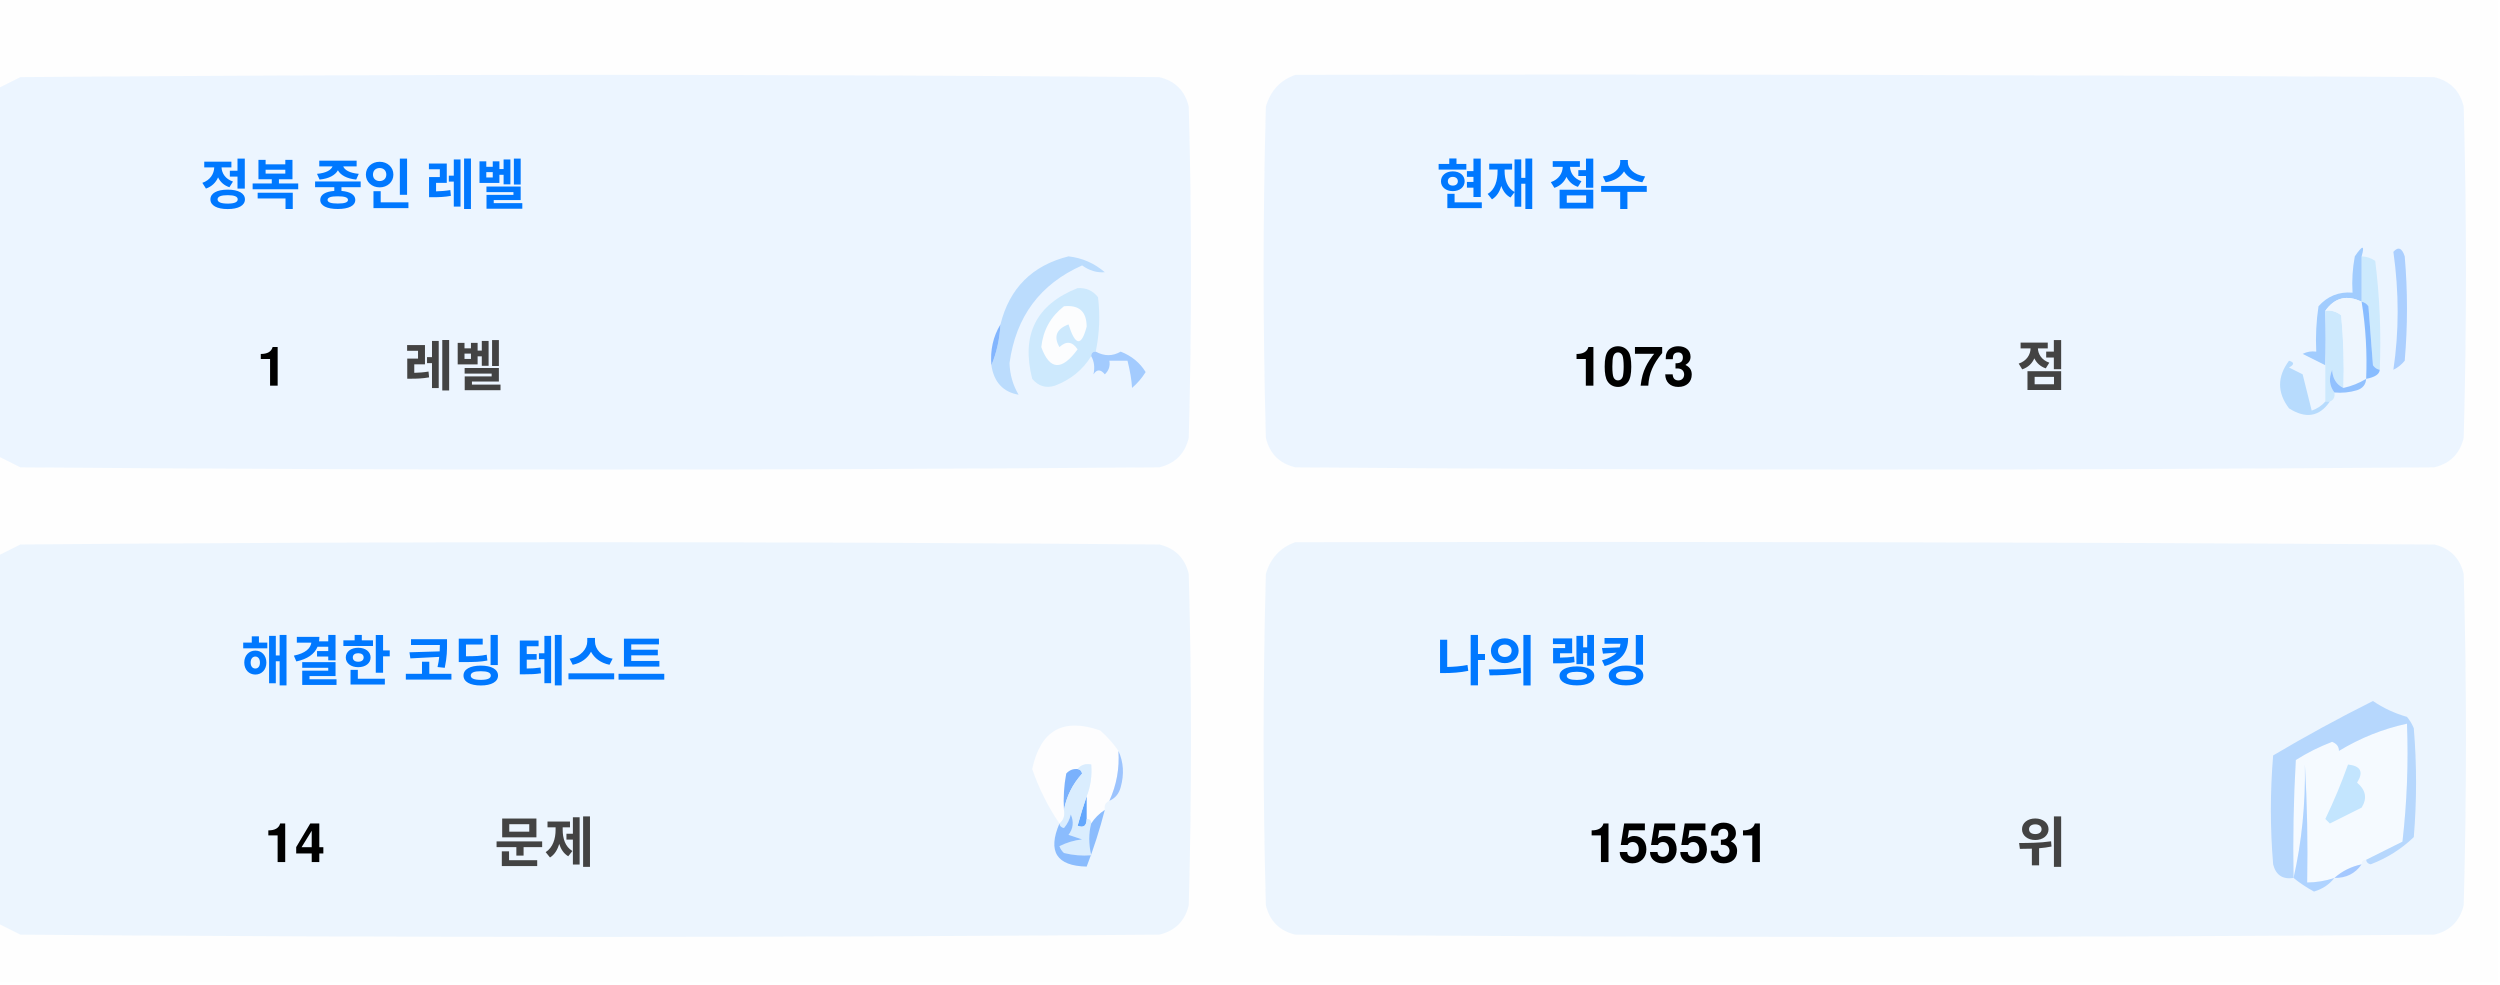
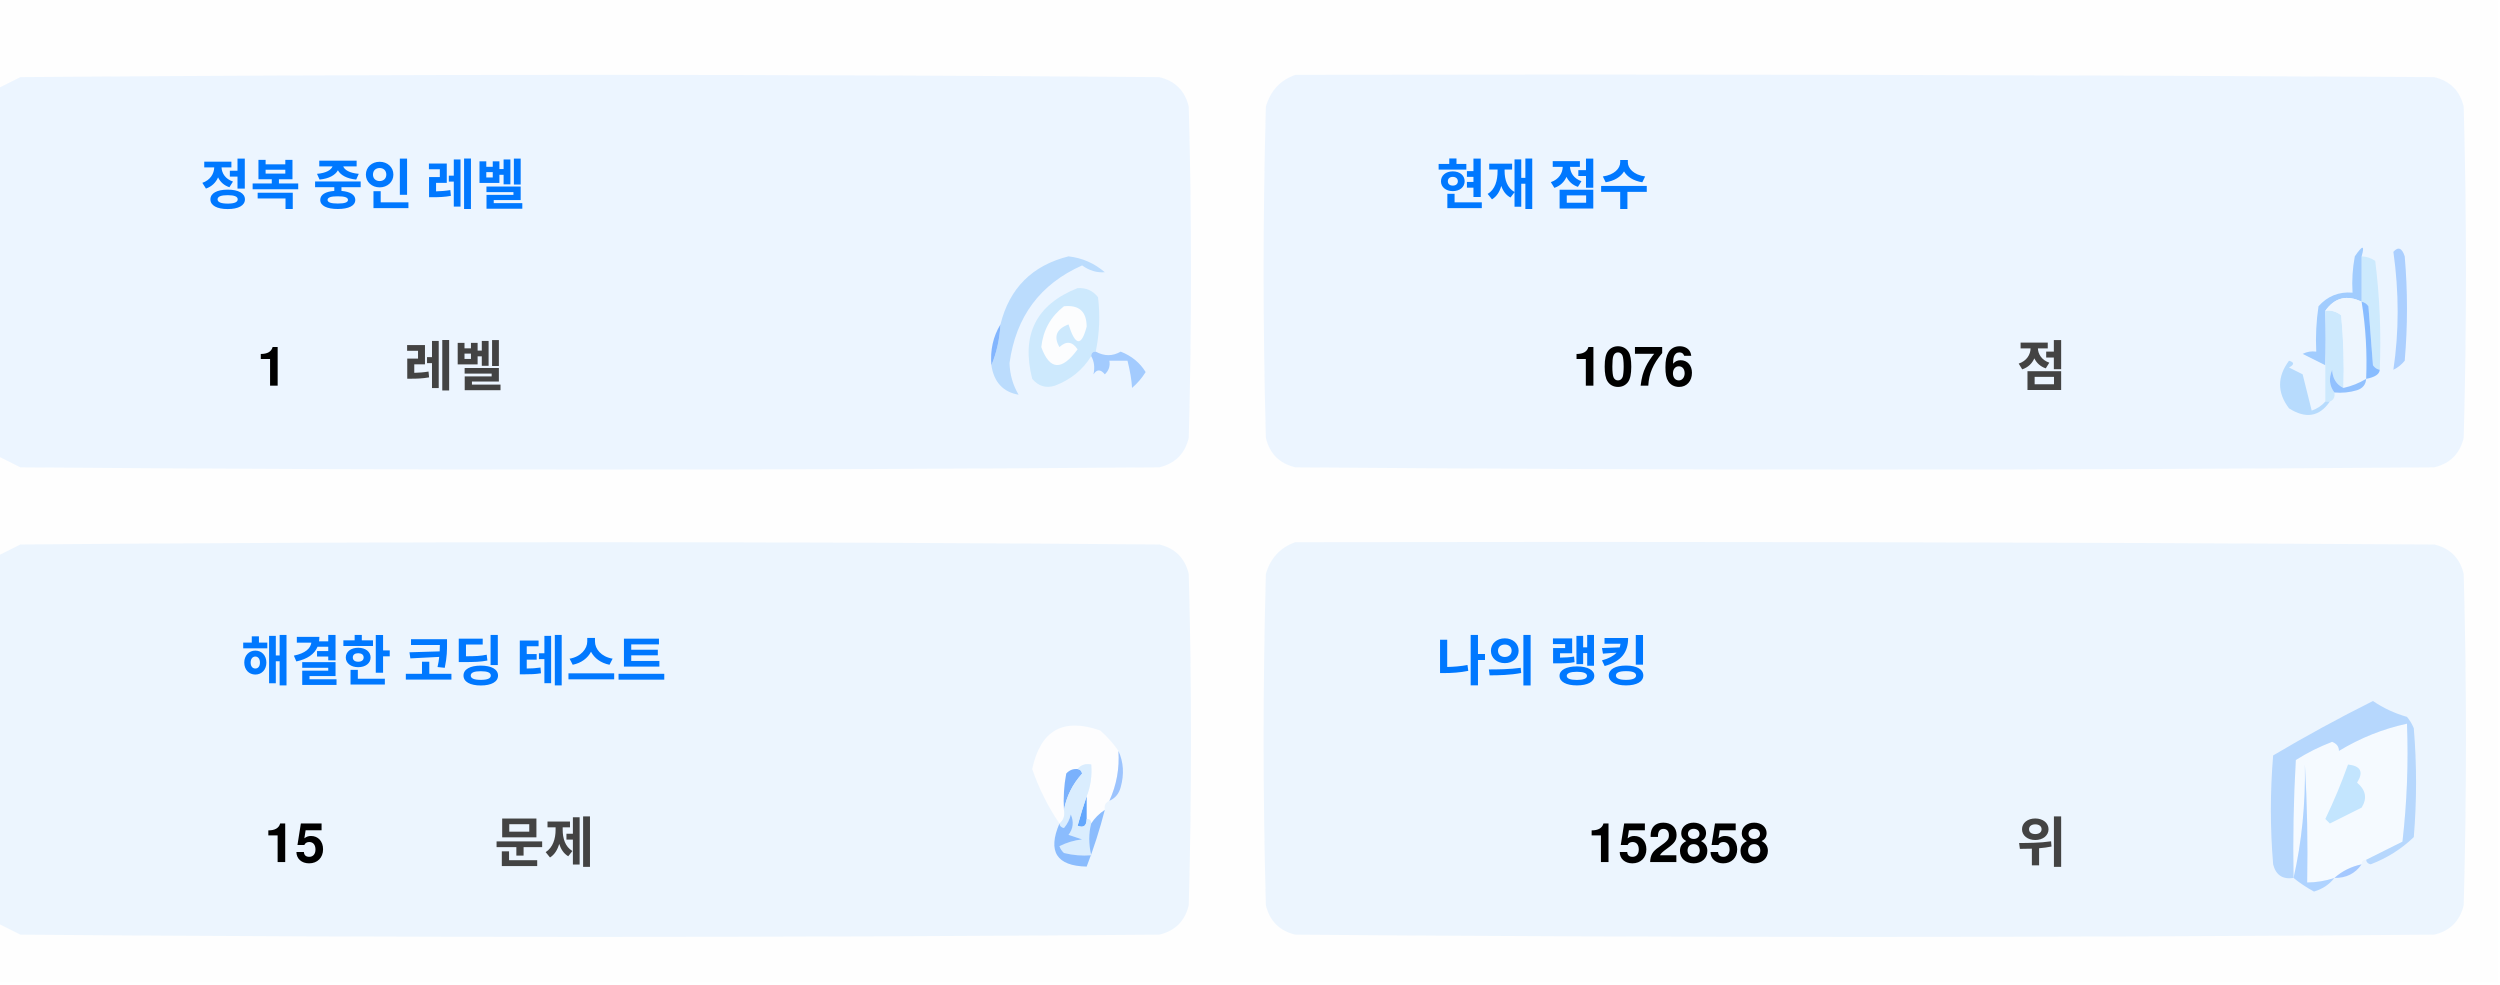
<svg xmlns="http://www.w3.org/2000/svg" version="1.1" width="551px" height="217px" style="shape-rendering:geometricPrecision; text-rendering:geometricPrecision; image-rendering:optimizeQuality; fill-rule:evenodd; clip-rule:evenodd">
  <style>.title {fill: #434343;font-size: 1rem;line-height: 1.5rem;font-weight: bold;font-family: -apple-system, BlinkMacSystemFont, Segoe UI, Helvetica, Arial, sans-serif, Apple Color Emoji, Segoe UI Emoji;}.desc {fill: #434343;font-size: 2.5rem;font-weight: bold;line-height: 1.5rem;font-family: -apple-system, BlinkMacSystemFont, Segoe UI, Helvetica, Arial, sans-serif, Apple Color Emoji, Segoe UI Emoji;}.desc-2 {fill: #434343;font-size: 1rem;font-weight: bold;line-height: 1.5rem;font-family: -apple-system, BlinkMacSystemFont, Segoe UI, Helvetica, Arial, sans-serif, Apple Color Emoji, Segoe UI Emoji;}.text, .desc {animation: twinkling 4s ease-in-out infinite;}@keyframes twinkling {40% { opacity: 1; }50% { opacity: 0.5; }60% { opacity: 1; }70% { opacity: 0.5; }80% { opacity: 1; }}</style>
  <g>
    <path style="opacity:1" fill="#fefefe" d="M -0.5,-0.5 C 183.167,-0.5 366.833,-0.5 550.5,-0.5C 550.5,71.833 550.5,144.167 550.5,216.5C 366.833,216.5 183.167,216.5 -0.5,216.5C -0.5,212.167 -0.5,207.833 -0.5,203.5C 1.14,204.32 2.807,205.153 4.5,206C 88.167,206.667 171.833,206.667 255.5,206C 259,205.167 261.167,203 262,199.5C 262.667,175.167 262.667,150.833 262,126.5C 261.167,123 259,120.833 255.5,120C 171.833,119.333 88.167,119.333 4.5,120C 2.807,120.847 1.14,121.68 -0.5,122.5C -0.5,115.167 -0.5,107.833 -0.5,100.5C 1.14,101.32 2.807,102.153 4.5,103C 88.167,103.667 171.833,103.667 255.5,103C 259,102.167 261.167,100 262,96.5C 262.667,72.167 262.667,47.833 262,23.5C 261.167,20 259,17.833 255.5,17C 171.833,16.333 88.167,16.333 4.5,17C 2.807,17.847 1.14,18.68 -0.5,19.5C -0.5,12.833 -0.5,6.167 -0.5,-0.5 Z" />
  </g>
  <g>
    <path style="opacity:1" fill="#ecf5ff" d="M -0.5,100.5 C -0.5,73.5 -0.5,46.5 -0.5,19.5C 1.14,18.68 2.807,17.847 4.5,17C 88.167,16.333 171.833,16.333 255.5,17C 259,17.833 261.167,20 262,23.5C 262.667,47.833 262.667,72.167 262,96.5C 261.167,100 259,102.167 255.5,103C 171.833,103.667 88.167,103.667 4.5,103C 2.807,102.153 1.14,101.32 -0.5,100.5 Z" />
  </g>
  <g>
    <path style="opacity:1" fill="#ecf5ff" d="M 285.5,16.5 C 369.167,16.333 452.834,16.5 536.5,17C 540,17.833 542.167,20 543,23.5C 543.667,47.833 543.667,72.167 543,96.5C 542.167,100 540,102.167 536.5,103C 452.833,103.667 369.167,103.667 285.5,103C 282,102.167 279.833,100 279,96.5C 278.333,72.167 278.333,47.833 279,23.5C 280.018,19.985 282.185,17.652 285.5,16.5 Z" />
  </g>
  <g>
    <path style="opacity:1" fill="#cdeafd" d="M 520.5,56.5 C 521.583,56.539 522.583,56.873 523.5,57.5C 524.498,65.472 524.831,73.472 524.5,81.5C 523.883,81.389 523.383,81.056 523,80.5C 522.667,76.167 522.333,71.833 522,67.5C 521.617,66.944 521.117,66.611 520.5,66.5C 520.5,63.167 520.5,59.833 520.5,56.5 Z" />
  </g>
  <g>
    <path style="opacity:1" fill="#abcfff" d="M 527.5,55.5 C 528.566,54.308 529.399,54.641 530,56.5C 530.667,64.167 530.667,71.833 530,79.5C 529.311,80.357 528.478,81.023 527.5,81.5C 528.758,73.08 528.758,64.414 527.5,55.5 Z" />
  </g>
  <g>
    <path style="opacity:1" fill="#bbdcfd" d="M 218.5,80.5 C 219.657,77.727 220.324,74.727 220.5,71.5C 222.49,63.51 227.49,58.51 235.5,56.5C 238.528,56.847 241.194,58.014 243.5,60C 241.744,60.141 240.078,59.641 238.5,58.5C 229.247,62.607 223.914,69.773 222.5,80C 222.565,82.526 223.232,84.859 224.5,87C 221.07,86.397 219.07,84.231 218.5,80.5 Z" />
  </g>
  <g>
    <path style="opacity:1" fill="#cde9fd" d="M 241.5,77.5 C 240.833,77.5 240.5,77.833 240.5,78.5C 238.628,81.529 235.961,83.695 232.5,85C 230.536,85.624 228.869,85.124 227.5,83.5C 225.021,73.791 228.354,67.124 237.5,63.5C 239.374,63.39 240.874,64.056 242,65.5C 242.497,69.524 242.331,73.524 241.5,77.5 Z" />
  </g>
  <g>
    <path style="opacity:1" fill="#fcfdfe" d="M 234.5,67.5 C 237.826,67.162 239.493,68.662 239.5,72C 238.334,76.434 237,76.267 235.5,71.5C 232.832,72.515 232.166,74.182 233.5,76.5C 235.017,75.089 236.351,75.256 237.5,77C 234.006,81.771 231.34,81.605 229.5,76.5C 229.904,72.771 231.571,69.771 234.5,67.5 Z" />
  </g>
  <g>
    <path style="opacity:1" fill="#a1ccfe" d="M 520.5,56.5 C 520.5,59.833 520.5,63.167 520.5,66.5C 517.238,64.922 514.572,65.589 512.5,68.5C 512.617,72.81 512.617,76.81 512.5,80.5C 510.86,79.68 509.193,78.847 507.5,78C 508.448,77.517 509.448,77.35 510.5,77.5C 510.335,74.15 510.502,70.817 511,67.5C 512.995,65.253 515.495,64.253 518.5,64.5C 518.336,61.813 518.503,59.146 519,56.5C 520.731,53.969 521.231,53.969 520.5,56.5 Z" />
  </g>
  <g>
    <path style="opacity:1" fill="#cde9fd" d="M 512.5,68.5 C 513.822,68.33 514.989,68.663 516,69.5C 516.499,74.823 516.666,80.156 516.5,85.5C 514.955,84.77 514.122,83.437 514,81.5C 513.22,83.387 513.387,85.054 514.5,86.5C 514.672,87.492 514.338,88.158 513.5,88.5C 513.167,88.5 512.833,88.5 512.5,88.5C 512.5,85.833 512.5,83.167 512.5,80.5C 512.617,76.81 512.617,72.81 512.5,68.5 Z" />
  </g>
  <g>
    <path style="opacity:1" fill="#eef6fe" d="M 520.5,66.5 C 521.407,72.106 521.74,77.773 521.5,83.5C 519.95,84.441 518.284,85.108 516.5,85.5C 516.666,80.156 516.499,74.823 516,69.5C 514.989,68.663 513.822,68.33 512.5,68.5C 514.572,65.589 517.238,64.922 520.5,66.5 Z" />
  </g>
  <g>
    <path style="opacity:1" fill="#88bcff" d="M 520.5,66.5 C 521.117,66.611 521.617,66.944 522,67.5C 522.333,71.833 522.667,76.167 523,80.5C 523.383,81.056 523.883,81.389 524.5,81.5C 524.445,82.469 523.445,83.136 521.5,83.5C 521.74,77.773 521.407,72.106 520.5,66.5 Z" />
  </g>
  <g>
    <path style="opacity:1" fill="#82b5fe" d="M 220.5,71.5 C 220.324,74.727 219.657,77.727 218.5,80.5C 218.215,77.171 218.882,74.171 220.5,71.5 Z" />
  </g>
  <g>
    <path style="opacity:1" fill="#a3cbfe" d="M 240.5,78.5 C 240.5,77.833 240.833,77.5 241.5,77.5C 243.391,78.536 245.224,78.536 247,77.5C 249.391,78.429 251.225,79.929 252.5,82C 251.681,83.319 250.681,84.486 249.5,85.5C 249.409,83.777 249.075,81.777 248.5,79.5C 247.167,79.5 245.833,79.5 244.5,79.5C 244.719,80.675 244.386,81.675 243.5,82.5C 242.575,81.359 241.741,81.359 241,82.5C 241.331,80.981 241.164,79.648 240.5,78.5 Z" />
  </g>
  <g>
    <path style="opacity:1" fill="#b7dbfd" d="M 512.5,88.5 C 512.833,88.5 513.167,88.5 513.5,88.5C 511.199,91.857 508.199,92.357 504.5,90C 501.872,86.535 501.872,83.035 504.5,79.5C 505.696,79.846 505.696,80.346 504.5,81C 505.5,81.5 506.5,82 507.5,82.5C 508.167,85.167 508.833,87.833 509.5,90.5C 510.739,90.058 511.739,89.391 512.5,88.5 Z" />
  </g>
  <g>
    <path style="opacity:1" fill="#92c1fe" d="M 516.5,85.5 C 518.284,85.108 519.95,84.441 521.5,83.5C 521.423,84.75 520.756,85.583 519.5,86C 517.866,86.493 516.199,86.66 514.5,86.5C 513.387,85.054 513.22,83.387 514,81.5C 514.122,83.437 514.955,84.77 516.5,85.5 Z" />
  </g>
  <g>
    <path style="opacity:1" fill="#ecf5fe" d="M -0.5,203.5 C -0.5,176.5 -0.5,149.5 -0.5,122.5C 1.14,121.68 2.807,120.847 4.5,120C 88.167,119.333 171.833,119.333 255.5,120C 259,120.833 261.167,123 262,126.5C 262.667,150.833 262.667,175.167 262,199.5C 261.167,203 259,205.167 255.5,206C 171.833,206.667 88.167,206.667 4.5,206C 2.807,205.153 1.14,204.32 -0.5,203.5 Z" />
  </g>
  <g>
    <path style="opacity:1" fill="#ecf5fe" d="M 285.5,119.5 C 369.167,119.333 452.834,119.5 536.5,120C 540,120.833 542.167,123 543,126.5C 543.667,150.833 543.667,175.167 543,199.5C 542.167,203 540,205.167 536.5,206C 452.833,206.667 369.167,206.667 285.5,206C 282,205.167 279.833,203 279,199.5C 278.333,175.167 278.333,150.833 279,126.5C 280.018,122.985 282.185,120.652 285.5,119.5 Z" />
  </g>
  <g>
    <path style="opacity:1" fill="#fdfdfe" d="M 246.5,165.5 C 246.758,169.367 246.092,173.034 244.5,176.5C 243.662,176.842 243.328,177.508 243.5,178.5C 242.272,179.306 241.272,180.306 240.5,181.5C 240.5,180.833 240.167,180.5 239.5,180.5C 239.5,178.833 239.5,177.167 239.5,175.5C 240.369,173.283 240.702,170.95 240.5,168.5C 239.209,168.263 238.209,168.596 237.5,169.5C 236.504,169.414 235.671,169.748 235,170.5C 234.503,173.146 234.336,175.813 234.5,178.5C 234.737,179.791 234.404,180.791 233.5,181.5C 230.986,177.806 228.986,173.806 227.5,169.5C 229.309,160.957 234.309,158.124 242.5,161C 244.07,162.397 245.404,163.897 246.5,165.5 Z" />
  </g>
  <g>
    <path style="opacity:1" fill="#f5faff" d="M 521.5,189.5 C 520.833,189.5 520.5,189.833 520.5,190.5C 518.181,190.992 516.181,191.992 514.5,193.5C 512.565,194.15 510.565,194.483 508.5,194.5C 508.666,185.827 508.5,177.16 508,168.5C 508.141,177.227 507.308,185.56 505.5,193.5C 505.334,184.827 505.5,176.16 506,167.5C 508.527,165.903 511.194,164.57 514,163.5C 515.011,163.892 515.511,164.559 515.5,165.5C 520.21,162.641 525.21,160.641 530.5,159.5C 530.831,168.192 530.498,176.859 529.5,185.5C 526.807,186.847 524.14,188.18 521.5,189.5 Z" />
  </g>
  <g>
    <path style="opacity:1" fill="#b6d7fd" d="M 521.5,189.5 C 524.14,188.18 526.807,186.847 529.5,185.5C 530.498,176.859 530.831,168.192 530.5,159.5C 525.21,160.641 520.21,162.641 515.5,165.5C 515.511,164.559 515.011,163.892 514,163.5C 511.194,164.57 508.527,165.903 506,167.5C 505.5,176.16 505.334,184.827 505.5,193.5C 503.089,193.863 501.589,192.863 501,190.5C 500.333,182.5 500.333,174.5 501,166.5C 508.173,162.246 515.507,158.246 523,154.5C 525.304,156.068 527.804,157.235 530.5,158C 531.126,158.75 531.626,159.584 532,160.5C 532.667,168.5 532.667,176.5 532,184.5C 529.292,187.111 526.125,189.111 522.5,190.5C 521.893,190.376 521.56,190.043 521.5,189.5 Z" />
  </g>
  <g>
    <path style="opacity:1" fill="#c3e5fe" d="M 517.5,168.5 C 520.317,168.801 520.984,170.134 519.5,172.5C 521.439,174.122 521.772,175.956 520.5,178C 518.167,179.167 515.833,180.333 513.5,181.5C 513.167,181.167 512.833,180.833 512.5,180.5C 514.414,176.515 516.081,172.515 517.5,168.5 Z" />
  </g>
  <g>
    <path style="opacity:1" fill="#7ab1fc" d="M 237.5,169.5 C 238.043,169.56 238.376,169.893 238.5,170.5C 236.395,172.836 235.062,175.503 234.5,178.5C 234.336,175.813 234.503,173.146 235,170.5C 235.671,169.748 236.504,169.414 237.5,169.5 Z" />
  </g>
  <g>
    <path style="opacity:1" fill="#afd3ff" d="M 514.5,193.5 C 513.378,194.947 511.878,195.947 510,196.5C 508.348,195.601 506.848,194.601 505.5,193.5C 507.308,185.56 508.141,177.227 508,168.5C 508.5,177.16 508.666,185.827 508.5,194.5C 510.565,194.483 512.565,194.15 514.5,193.5 Z" />
  </g>
  <g>
    <path style="opacity:1" fill="#9cc3fd" d="M 246.5,165.5 C 247.634,167.966 247.801,170.633 247,173.5C 246.623,174.942 245.79,175.942 244.5,176.5C 246.092,173.034 246.758,169.367 246.5,165.5 Z" />
  </g>
  <g>
    <path style="opacity:1" fill="#62a6fc" d="M 239.5,175.5 C 239.5,177.167 239.5,178.833 239.5,180.5C 239.483,182.028 238.816,182.528 237.5,182C 238.117,179.723 238.784,177.556 239.5,175.5 Z" />
  </g>
  <g>
    <path style="opacity:1" fill="#daedfe" d="M 237.5,169.5 C 238.209,168.596 239.209,168.263 240.5,168.5C 240.702,170.95 240.369,173.283 239.5,175.5C 238.784,177.556 238.117,179.723 237.5,182C 238.816,182.528 239.483,182.028 239.5,180.5C 240.167,180.5 240.5,180.833 240.5,181.5C 239.918,183.669 239.918,186.002 240.5,188.5C 238.473,188.662 236.473,188.495 234.5,188C 234.043,187.586 233.709,187.086 233.5,186.5C 235.078,185.702 236.744,185.202 238.5,185C 237.5,184.667 236.5,184.333 235.5,184C 236.554,182.612 236.72,181.112 236,179.5C 235.751,180.624 235.251,181.624 234.5,182.5C 233.893,182.376 233.56,182.043 233.5,181.5C 234.404,180.791 234.737,179.791 234.5,178.5C 235.062,175.503 236.395,172.836 238.5,170.5C 238.376,169.893 238.043,169.56 237.5,169.5 Z" />
  </g>
  <g>
    <path style="opacity:1" fill="#8bbcfd" d="M 243.5,178.5 C 242.395,182.803 241.062,186.969 239.5,191C 232.857,190.847 230.857,187.68 233.5,181.5C 233.56,182.043 233.893,182.376 234.5,182.5C 235.251,181.624 235.751,180.624 236,179.5C 236.72,181.112 236.554,182.612 235.5,184C 236.5,184.333 237.5,184.667 238.5,185C 236.744,185.202 235.078,185.702 233.5,186.5C 233.709,187.086 234.043,187.586 234.5,188C 236.473,188.495 238.473,188.662 240.5,188.5C 239.918,186.002 239.918,183.669 240.5,181.5C 241.272,180.306 242.272,179.306 243.5,178.5 Z" />
  </g>
  <g>
    <path style="opacity:1" fill="#a4c8ff" d="M 520.5,190.5 C 519.089,192.539 517.089,193.539 514.5,193.5C 516.181,191.992 518.181,190.992 520.5,190.5 Z" />
  </g>
  <text text-anchor="middle" x="80" y="45" class="title" style="fill:#0078ff;" stroke="#none" stroke-width="1">정복 중인 레벨</text>
  <text text-anchor="middle" x="60" y="85" class="desc" style="fill:#000000;" stroke="#none" stroke-width="1">1</text>
  <text text-anchor="middle" x="100" y="85" class="desc-2" style="fill:#434343;" stroke="#none" stroke-width="1">레벨</text>
  <text text-anchor="middle" x="340" y="45" class="title" style="fill:#0078ff;" stroke="#none" stroke-width="1">현재 점수</text>
-   <text text-anchor="middle" x="360" y="85" class="desc" style="fill:#000000;" stroke="#none" stroke-width="1">1073</text>
+   <text text-anchor="middle" x="360" y="85" class="desc" style="fill:#000000;" stroke="#none" stroke-width="1">1076</text>
  <text text-anchor="middle" x="450" y="85" class="desc-2" style="fill:#434343;" stroke="#none" stroke-width="1">점</text>
  <text text-anchor="middle" x="100" y="150" class="title" style="fill:#0078ff;" stroke="#none" stroke-width="1">해결한 코딩 테스트</text>
-   <text text-anchor="middle" x="65" y="190" class="desc" style="fill:#000000;" stroke="#none" stroke-width="1">14</text>
+   <text text-anchor="middle" x="65" y="190" class="desc" style="fill:#000000;" stroke="#none" stroke-width="1">15</text>
  <text text-anchor="middle" x="120" y="190" class="desc-2" style="fill:#434343;" stroke="#none" stroke-width="1">문제</text>
  <text text-anchor="middle" x="340" y="150" class="title" style="fill:#0078ff;" stroke="#none" stroke-width="1">나의 랭킹</text>
-   <text text-anchor="middle" x="370" y="190" class="desc" style="fill:#000000;" stroke="#none" stroke-width="1">155531</text>
+   <text text-anchor="middle" x="370" y="190" class="desc" style="fill:#000000;" stroke="#none" stroke-width="1">152858</text>
  <text text-anchor="middle" x="450" y="190" class="desc-2" style="fill:#434343;" stroke="#none" stroke-width="1">위</text>
</svg>
